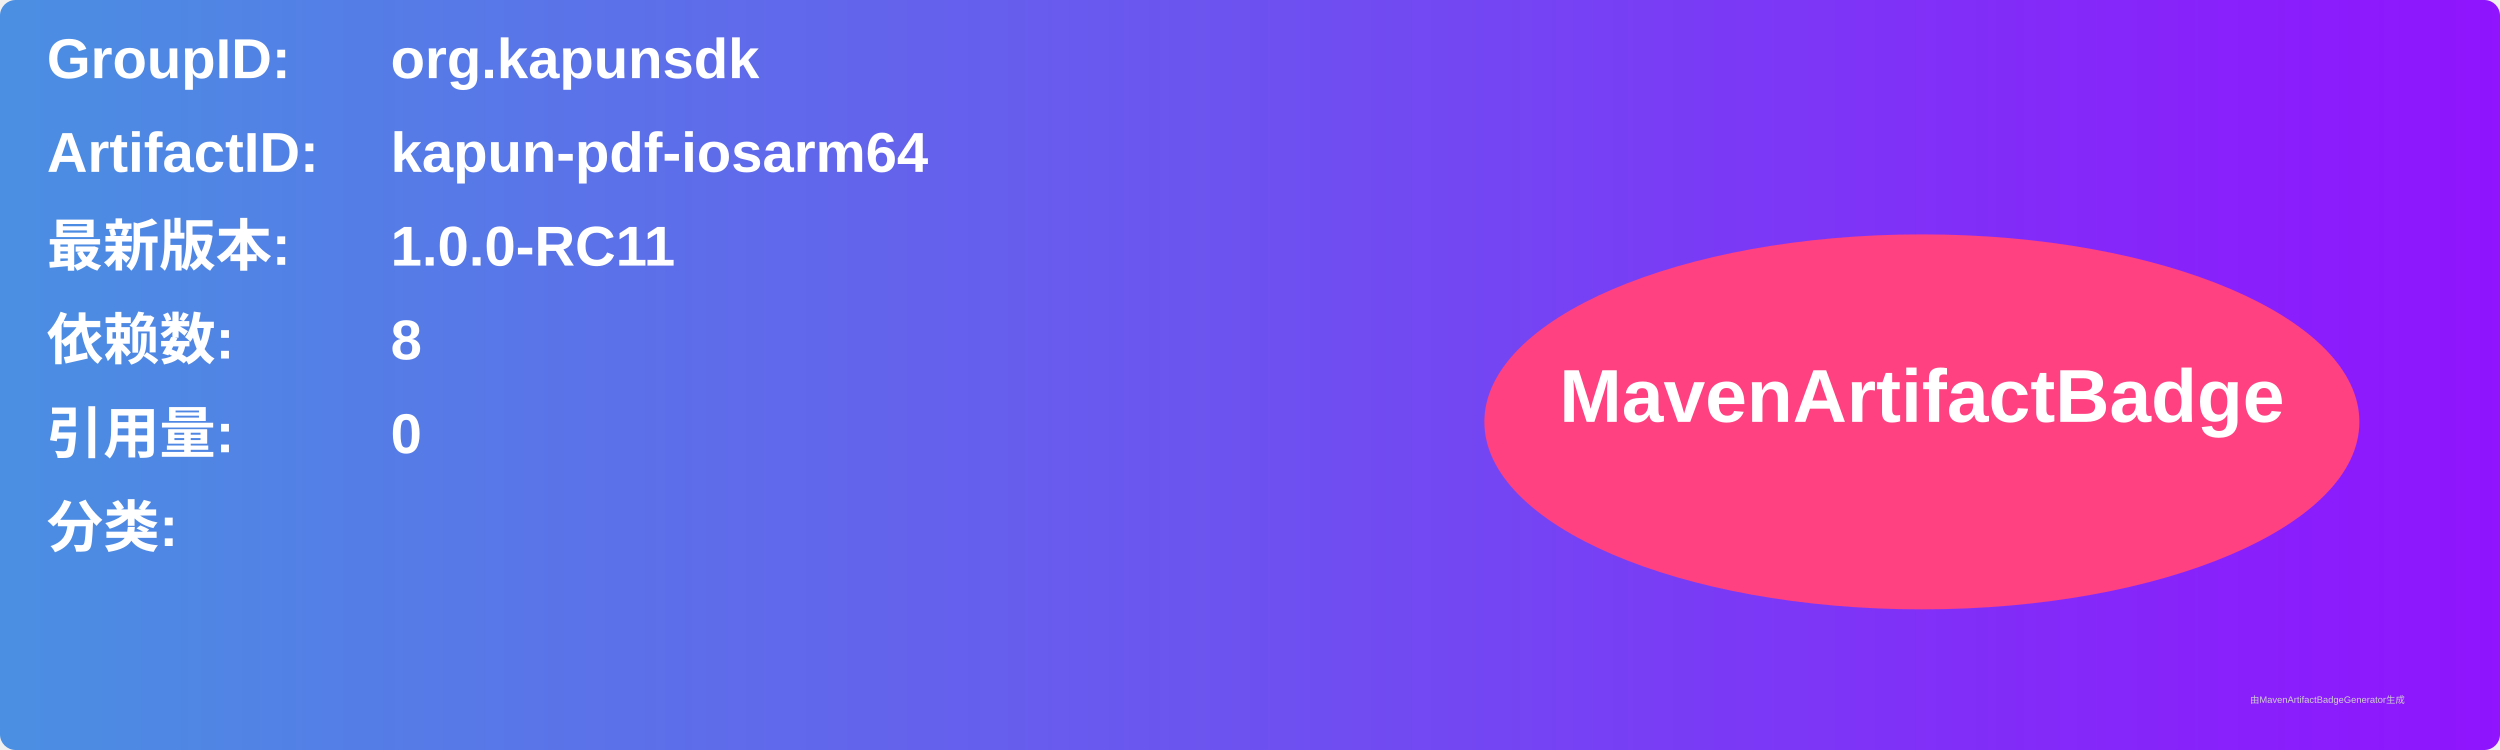
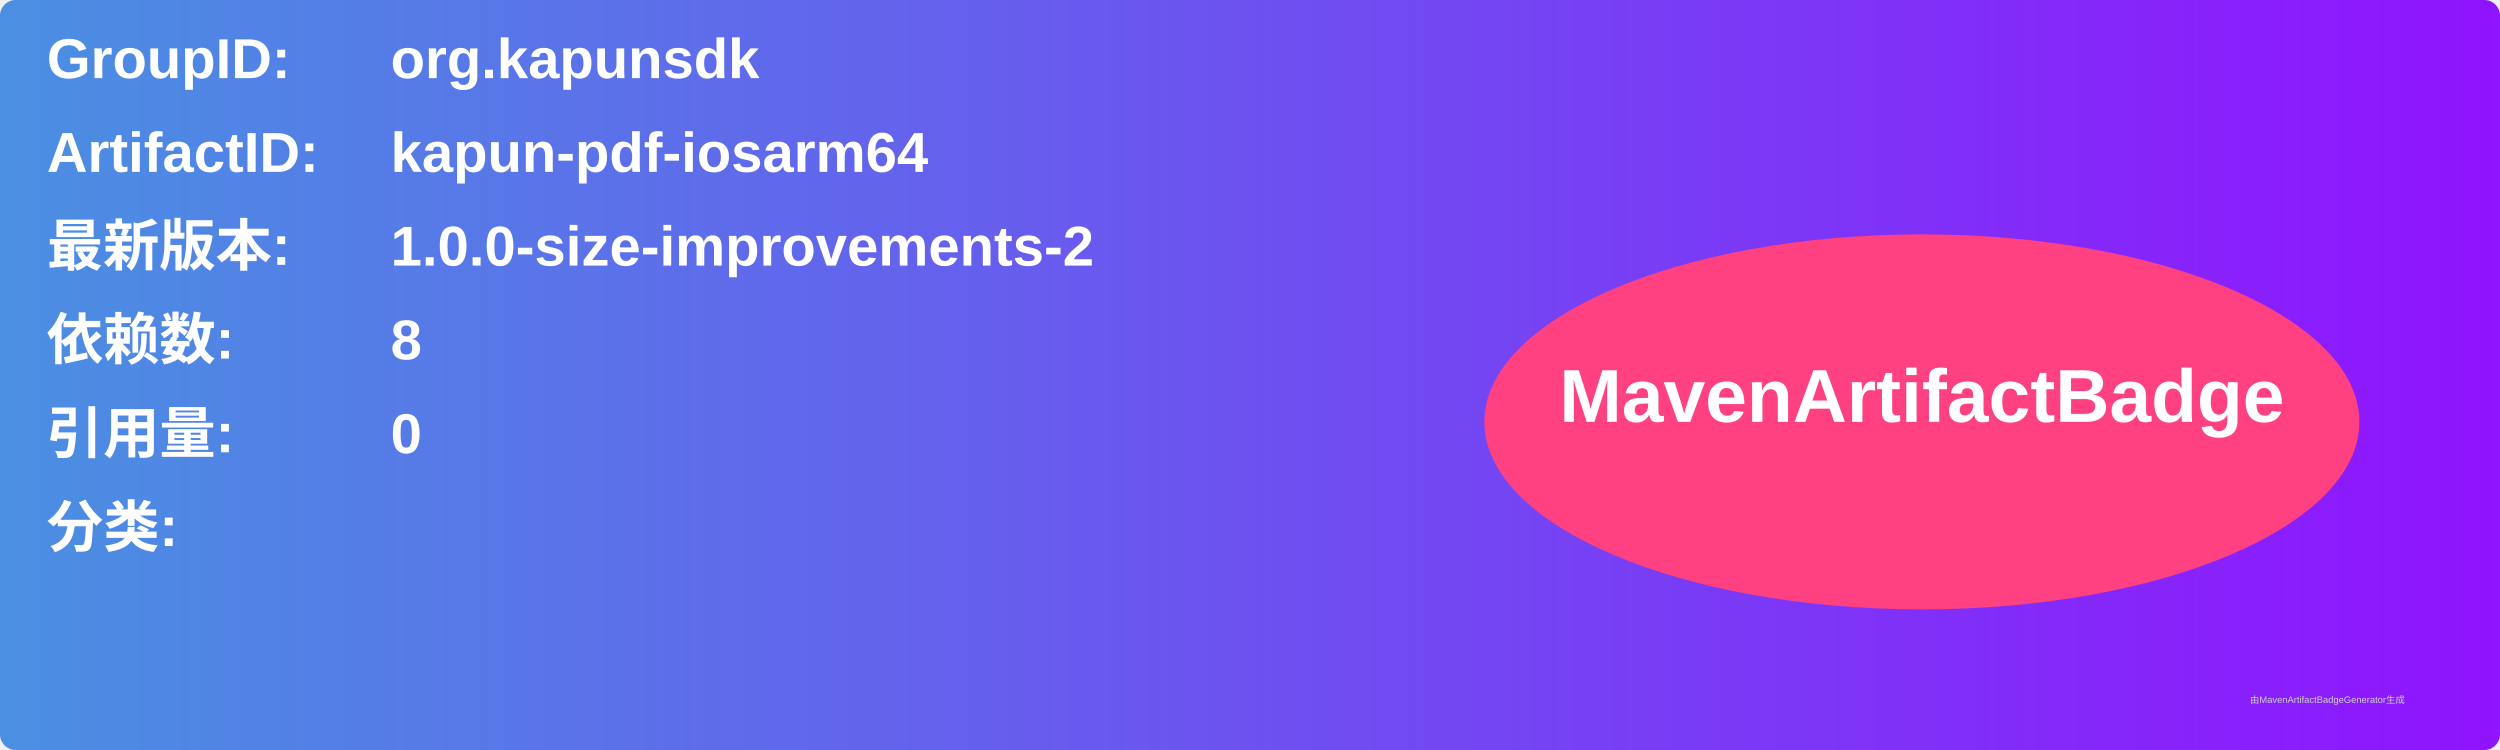
<svg xmlns="http://www.w3.org/2000/svg" width="800" height="240" viewBox="0 0 800 240">
  <linearGradient id="grad" x1="0%" y1="0%" x2="100%" y2="0%">
    <stop offset="0%" stop-color="#4a90e2" />
    <stop offset="100%" stop-color="#9013fe" />
  </linearGradient>
  <rect width="100%" height="100%" rx="5" ry="5" fill="url(#grad)" />
  <g transform="translate(15, 15)">
    <text x="0" y="10" font-family="Arial" font-size="18" fill="white" font-weight="bold" width="260">GroupID:</text>
    <text x="110" y="10" font-family="Arial" font-size="18" fill="white" font-weight="bold" width="460">org.kapunsdk</text>
    <text x="0" y="40" font-family="Arial" font-size="18" fill="white" font-weight="bold" width="260">ArtifactID:</text>
    <text x="110" y="40" font-family="Arial" font-size="18" fill="white" font-weight="bold" width="460">kapun-pdf-iosarm64</text>
    <text x="0" y="70" font-family="Arial" font-size="18" fill="white" font-weight="bold">最新版本:</text>
    <text x="110" y="70" font-family="Arial" font-size="18" fill="white" font-weight="bold">
-       <tspan font-weight="bold">1.0.0-RC11</tspan>
+       <tspan font-weight="bold">1.0.0-size-improvements-2</tspan>
    </text>
    <text x="0" y="100" font-family="Arial" font-size="18" fill="white" font-weight="bold">依赖数: </text>
    <text x="110" y="100" font-family="Arial" font-size="18" fill="white">
      <tspan font-weight="bold">8</tspan>
    </text>
    <text x="0" y="130" font-family="Arial" font-size="18" fill="white" font-weight="bold">引用量: </text>
    <text x="110" y="130" font-family="Arial" font-size="18" fill="white">
      <tspan font-weight="bold">0</tspan>
    </text>
    <text x="0" y="160" font-family="Arial" font-size="18" fill="white" font-weight="bold">分类:</text>
    <text x="10" y="190" font-family="Arial" font-size="10" fill="white">
      <tspan font-weight="bold" />
    </text>
    <ellipse cx="600" cy="120" rx="140" ry="60" fill="#ff4081" />
    <text x="600" y="120" text-anchor="middle" font-family="Arial" font-size="24" fill="white" font-weight="bold">MavenArtifactBadge</text>
  </g>
  <text x="720" y="225" font-family="Arial" font-size="3" fill="#d0d0d0">由MavenArtifactBadgeGenerator生成</text>
</svg>
